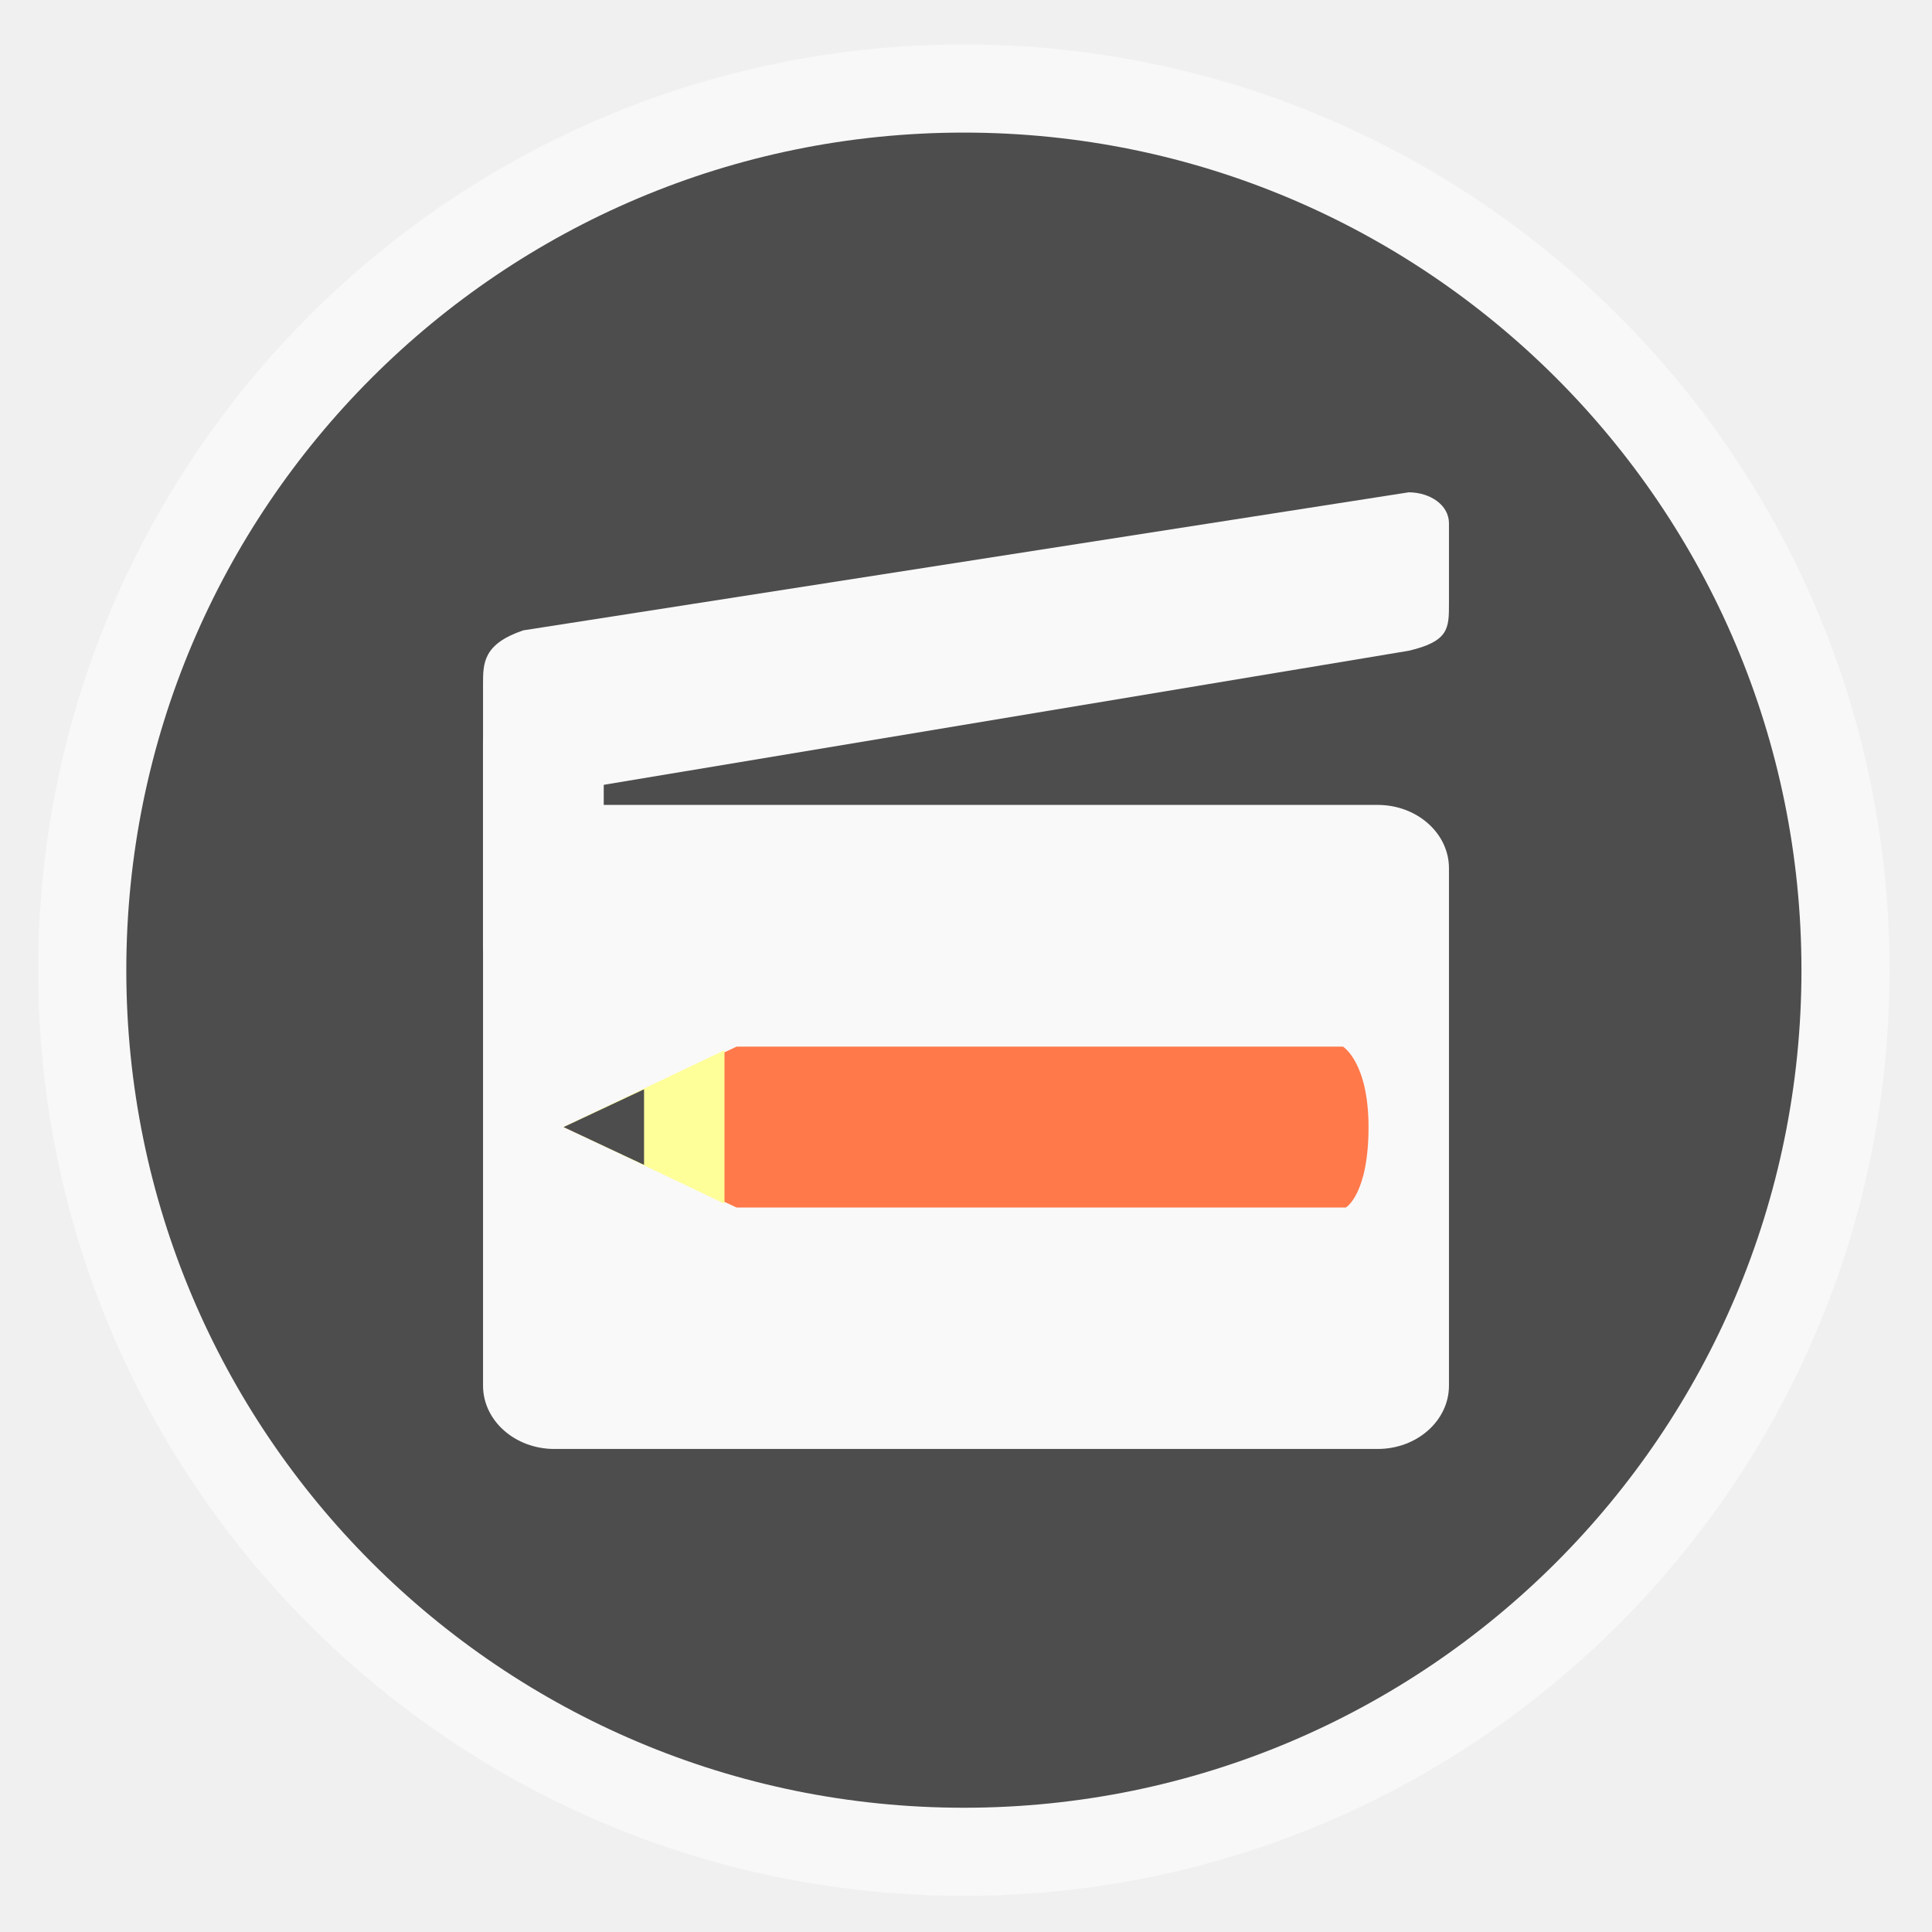
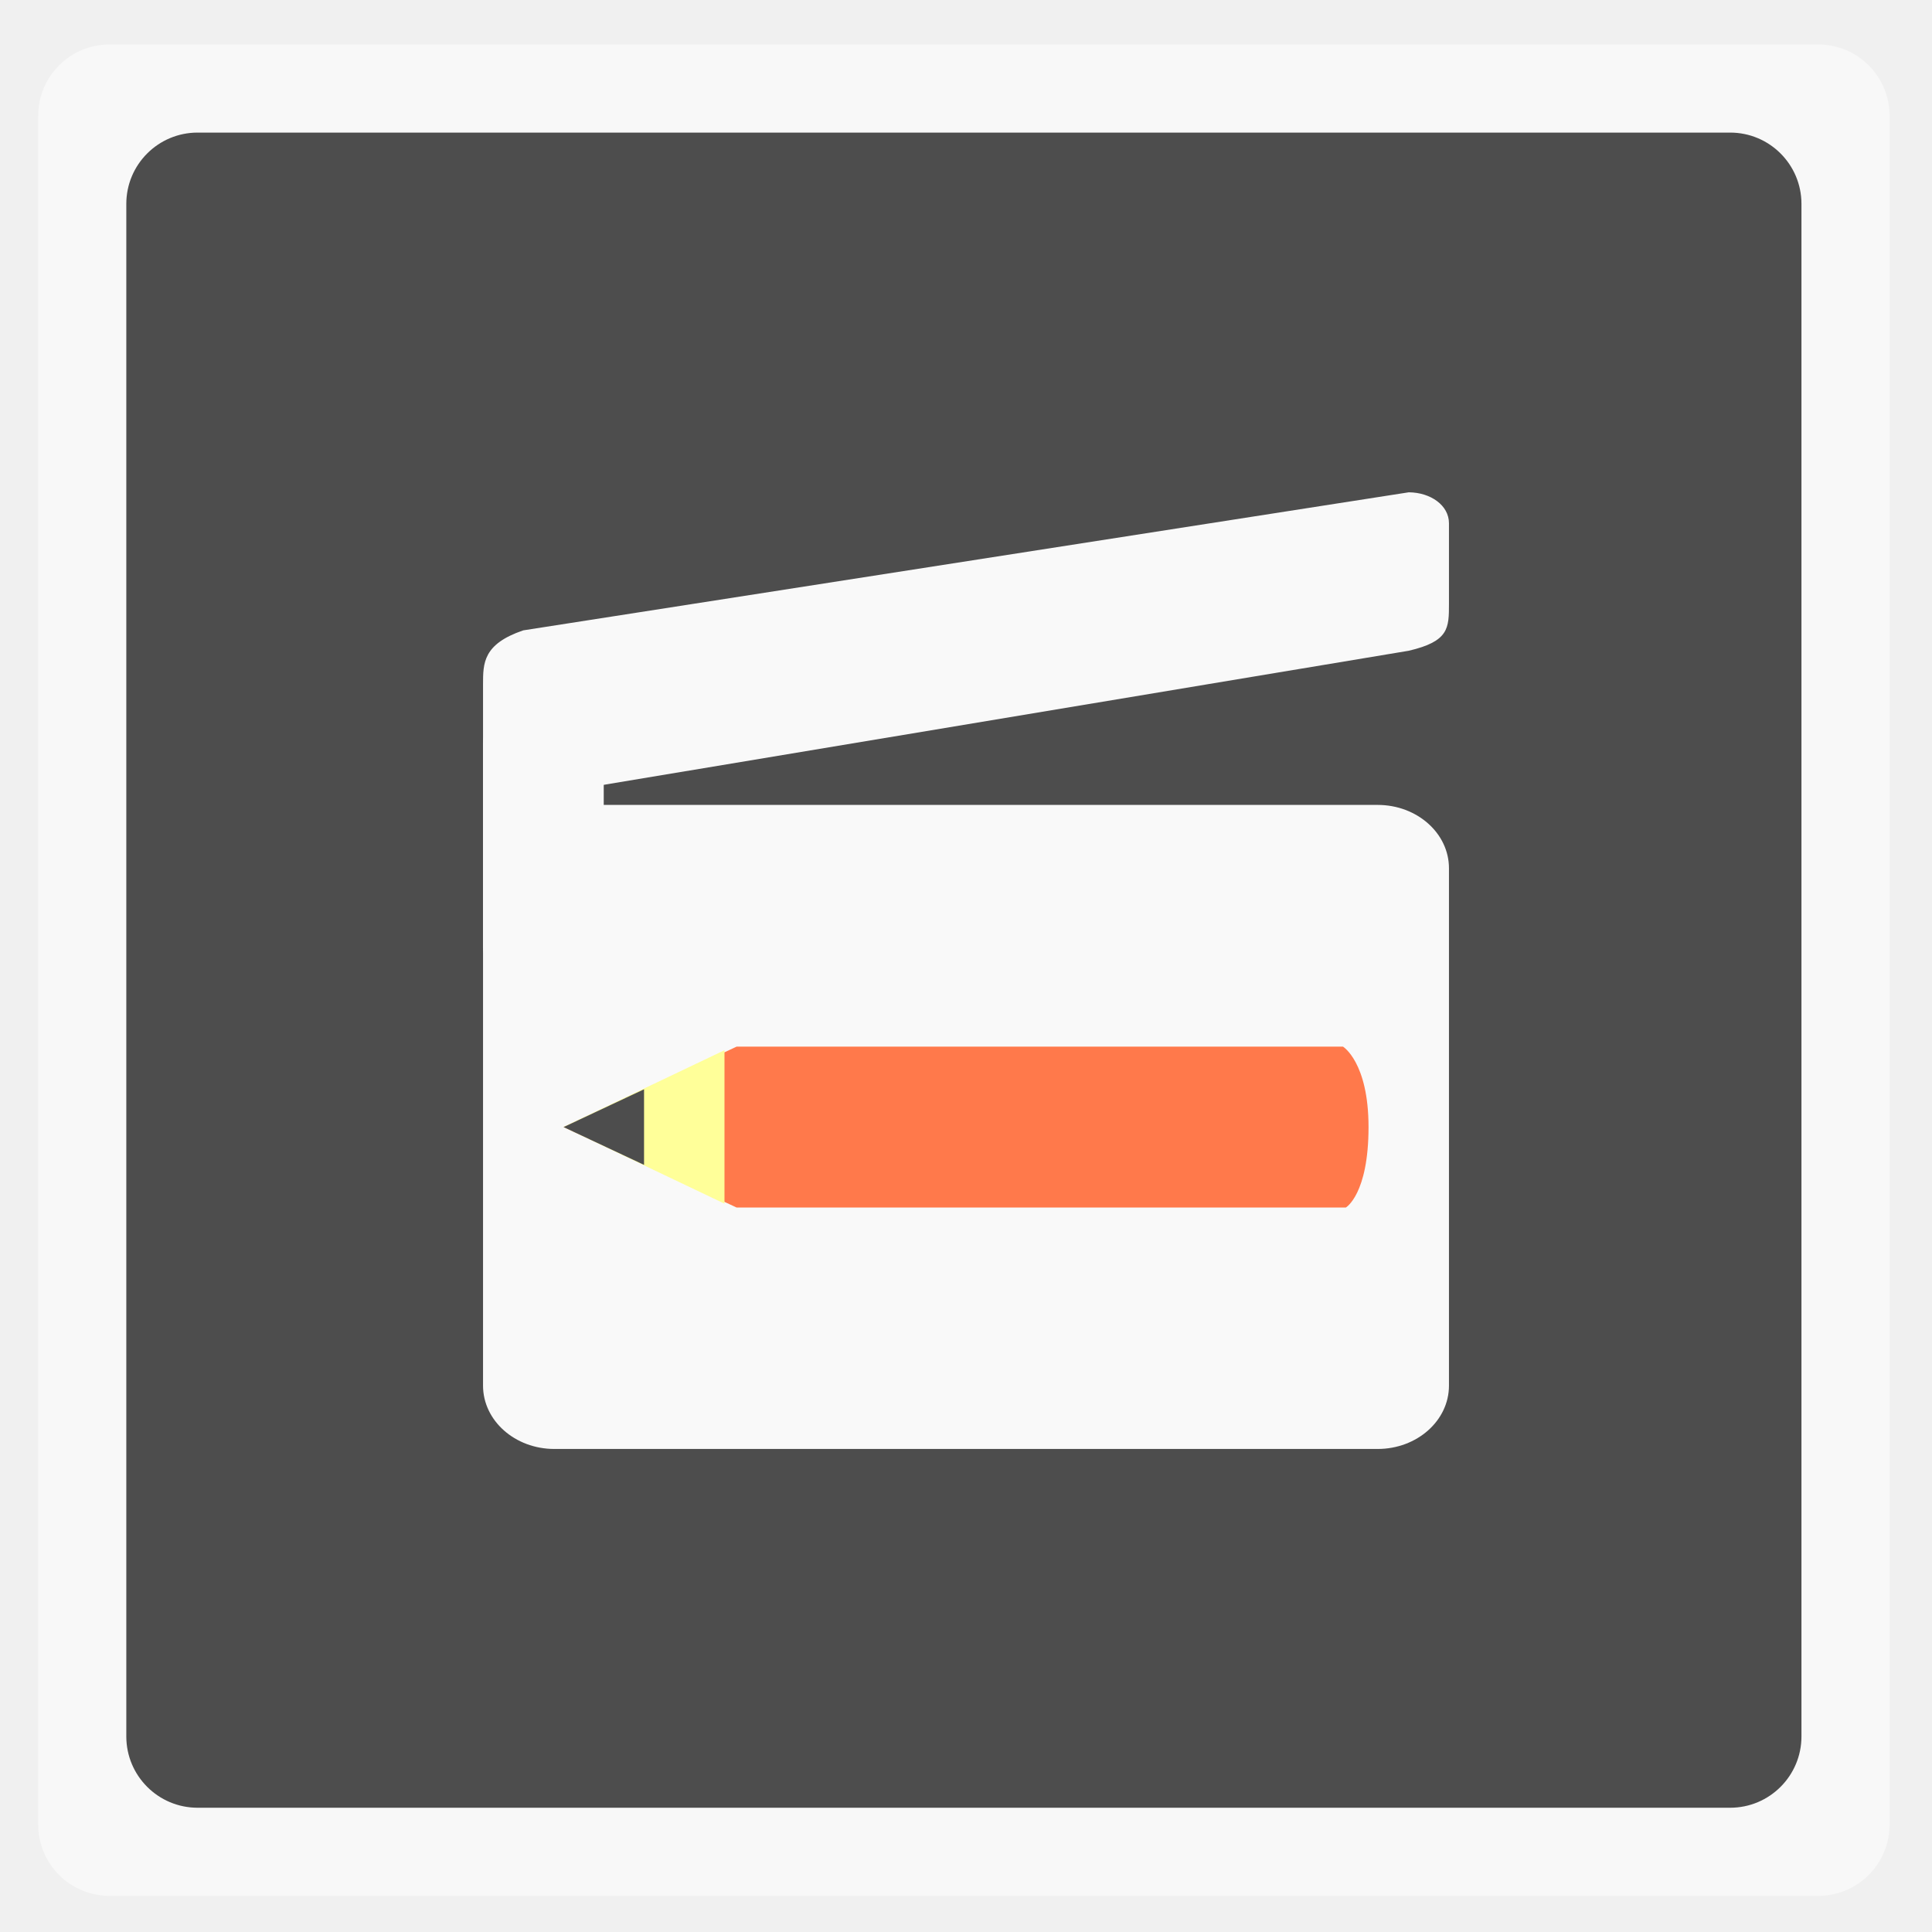
<svg xmlns="http://www.w3.org/2000/svg" width="48" viewBox="0 0 13.547 13.547" height="48">
  <defs>
    <clipPath>
      <rect width="20" x="1" y="1" rx="2" height="20" fill="#fff" fill-rule="evenodd" />
    </clipPath>
    <clipPath>
      <rect width="84" x="6" y="6" rx="6" height="84" fill="#fff" />
    </clipPath>
    <clipPath>
      <path d="M 54.1,12.5 12.9,54.7 C -2.7,70.3 23,69 32.3,74.9 36.6,77.7 18.5,81.3 22.2,85 c 3.6,3.7 21.7,7.1 25.3,10.7 3.6,3.7 -7.3,7.6 -3.7,11.3 3.5,3.7 11.9,0.2 13.4,8.6 1.1,6.2 15.4,3.1 21.8,-2.2 4,-3.4 -6.9,-3.4 -3.3,-7.1 9,-9.1 17,-4.1 20.3,-12.5 1.8,-4.5 -13.6,-7.7 -9.5,-10.6 9.8,-6.9 45.8,-10.4 29.2,-27 L 73,12.5 c -5.3,-5 -14,-5 -18.9,0 z m -9.9,64.7 c 0.9,0 30.8,4 19.3,7.1 -4.4,1.2 -24.6,-7.1 -19.3,-7.1 z m 57.2,16.6 c 0,2.1 16.3,3.3 15.4,-0.5 -1.3,-6.4 -13.6,-5.9 -15.4,0.5 z m -69.5,11.1 c 3.7,3.2 9.3,-0.7 11.1,-5.2 -3.6,-4.7 -16.9,0.3 -11.1,5.2 z m 67.5,-6.7 c -4.6,4.2 0.8,8.6 5.3,5.7 1.2,-0.8 -0.1,-4.7 -5.3,-5.7 z" />
    </clipPath>
    <clipPath>
      <rect width="96" x="-100" height="96" fill="#fff" />
    </clipPath>
    <clipPath>
      <path d="M 95.311,352.545 L 476.403,352.545 L 476.403,71.423 L 95.311,71.423 L 95.311,352.545 z" />
    </clipPath>
    <clipPath>
      <path d="M 93.311,354.545 L 478.511,354.545 L 478.511,69.185 L 93.311,69.185 L 93.311,354.545 z" />
    </clipPath>
    <clipPath>
      <path d="M 93.311,69.185 L 478.511,69.185 L 478.511,354.545 L 93.311,354.545 L 93.311,69.185 z" />
    </clipPath>
    <clipPath>
      <path d="M 92.311,355.545 L 479.511,355.545 L 479.511,68.185 L 92.311,68.185 L 92.311,355.545 z" />
    </clipPath>
  </defs>
  <g transform="translate(-0.01435028,0.02870057)" fill-rule="evenodd">
-     <rect width="12.982" x="0.282" y="0.283" rx="6.491" height="12.982" opacity="0.5" fill="#ffffff" />
-     <rect width="11.746" x="0.9" y="0.901" rx="5.873" height="11.746" fill="#4d4d4d" />
+     <rect width="12.982" x="0.282" y="0.283" rx="0.5" height="12.982" opacity="0.5" fill="#ffffff" />
+     <rect width="11.746" x="0.9" y="0.901" rx="0.5" height="11.746" fill="#4d4d4d" />
  </g>
  <rect width="6.773" height="4.516" x="3.387" y="5.644" rx="0.5" ry="0.444" fill="#f9f9f9" />
  <path d="M 3.387,5.644 9.878,4.563 C 10.16,4.497 10.16,4.405 10.16,4.233 l 0,-0.564 C 10.16,3.543 10.031,3.453 9.878,3.452 L 3.669,4.42 C 3.387,4.516 3.387,4.65 3.387,4.798 z" fill="#f9f9f9" />
  <rect width="3" height="6" x="12" y="18" transform="scale(0.2822222,0.2822222)" rx="0.5" ry="0.444" fill="#f9f9f9" />
  <path d="m 9.437,8.467 c 0,0 0.159,-0.092 0.159,-0.564 7e-6,-0.455 -0.179,-0.564 -0.179,-0.564 l -4.252,1.5e-6 -1.213,0.564 1.213,0.564 z" fill="#ff794b" />
  <path d="m 5.08,7.364 -1.129,0.538 1.129,0.538 0,-1.077 z" fill="#ffff99" />
  <path d="m 4.516,7.638 -0.564,0.265 0.564,0.265 0,-0.529 z" fill="#4d4d4d" />
</svg>
